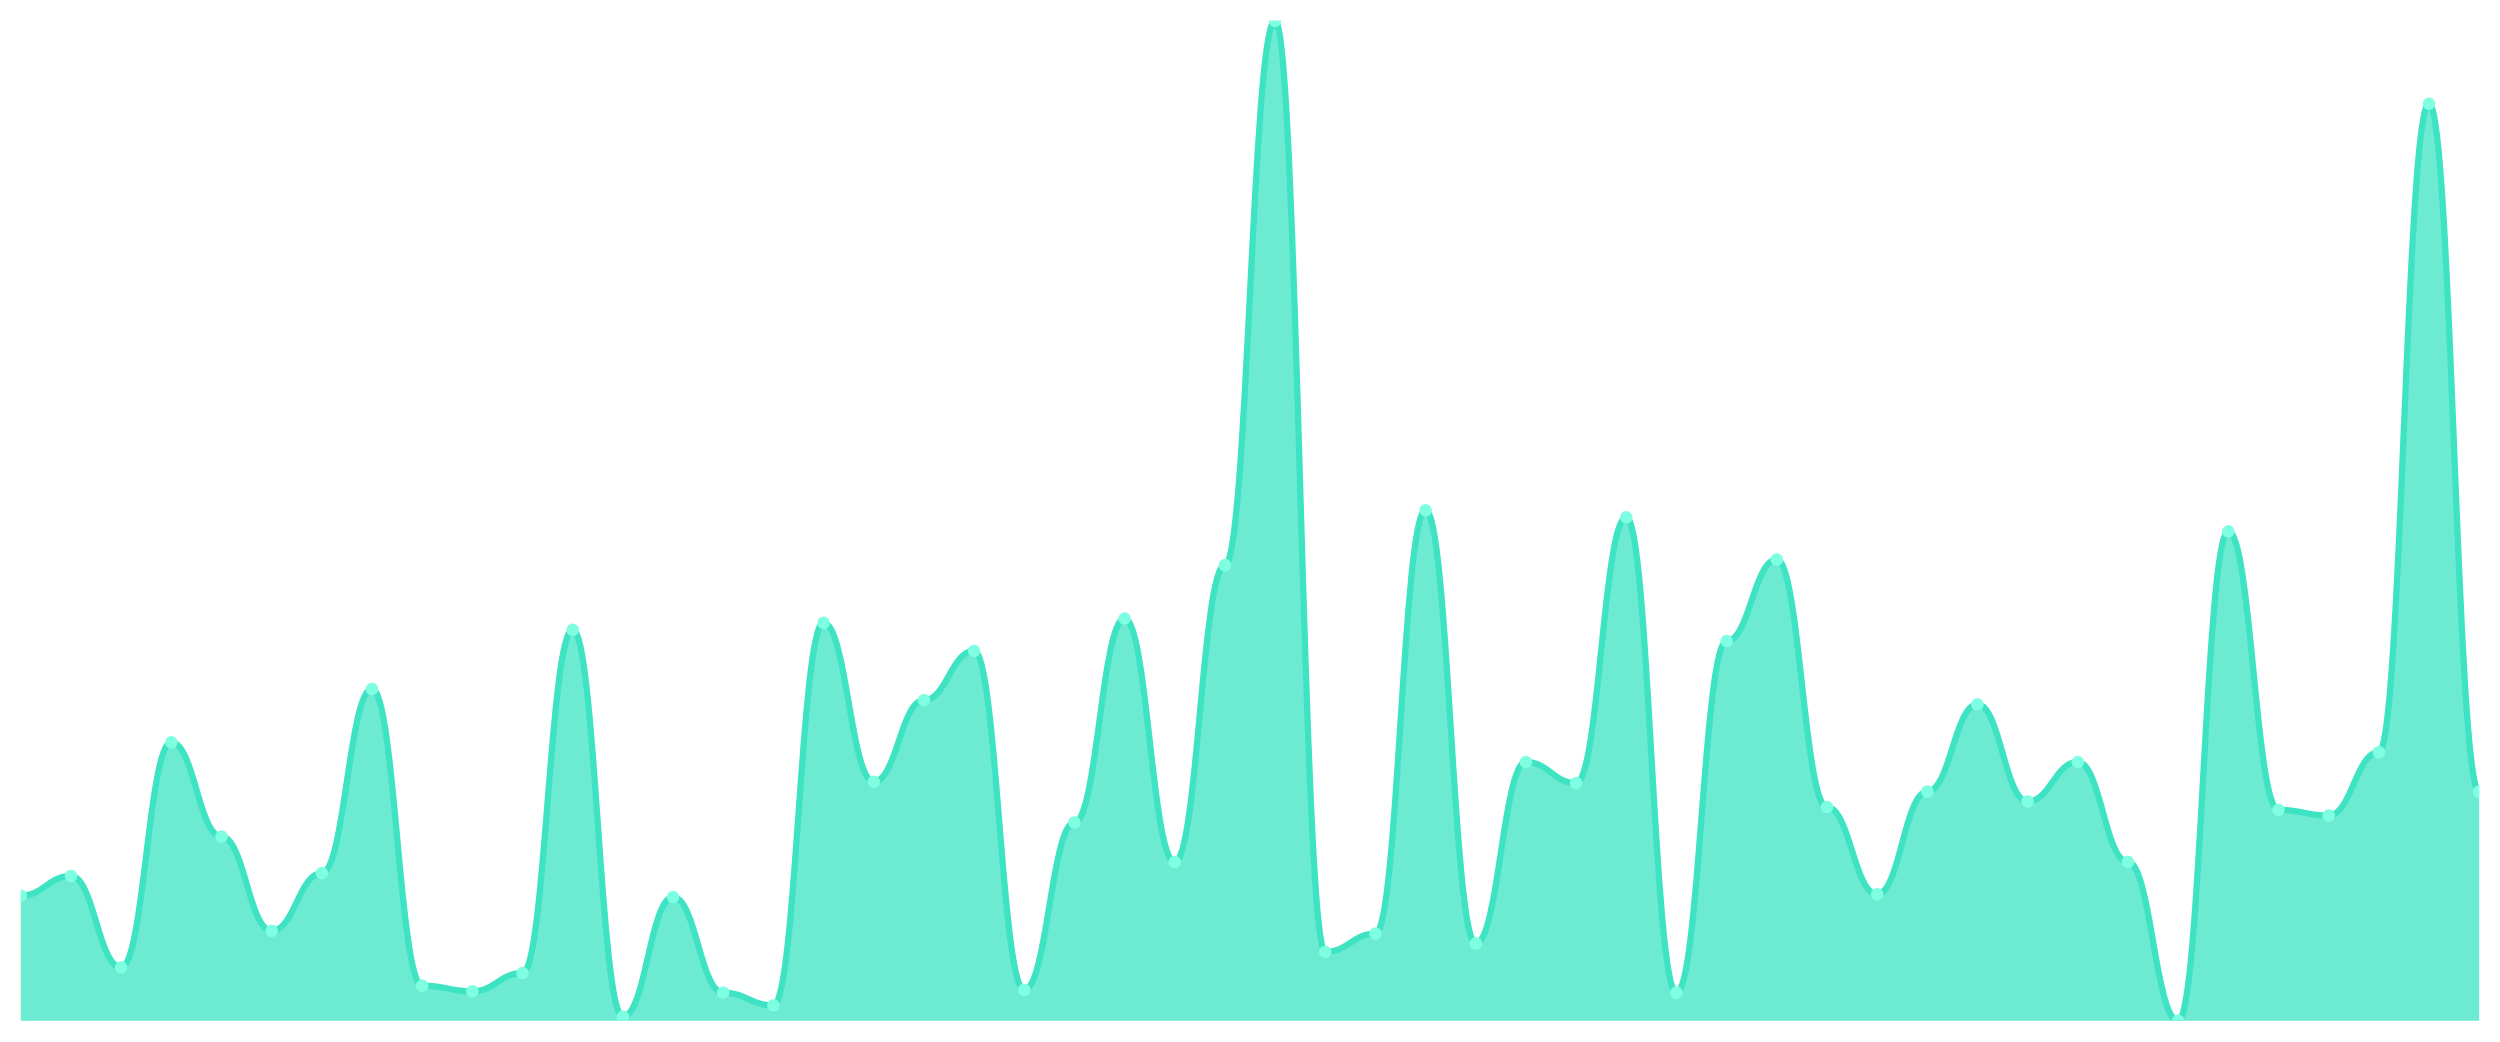
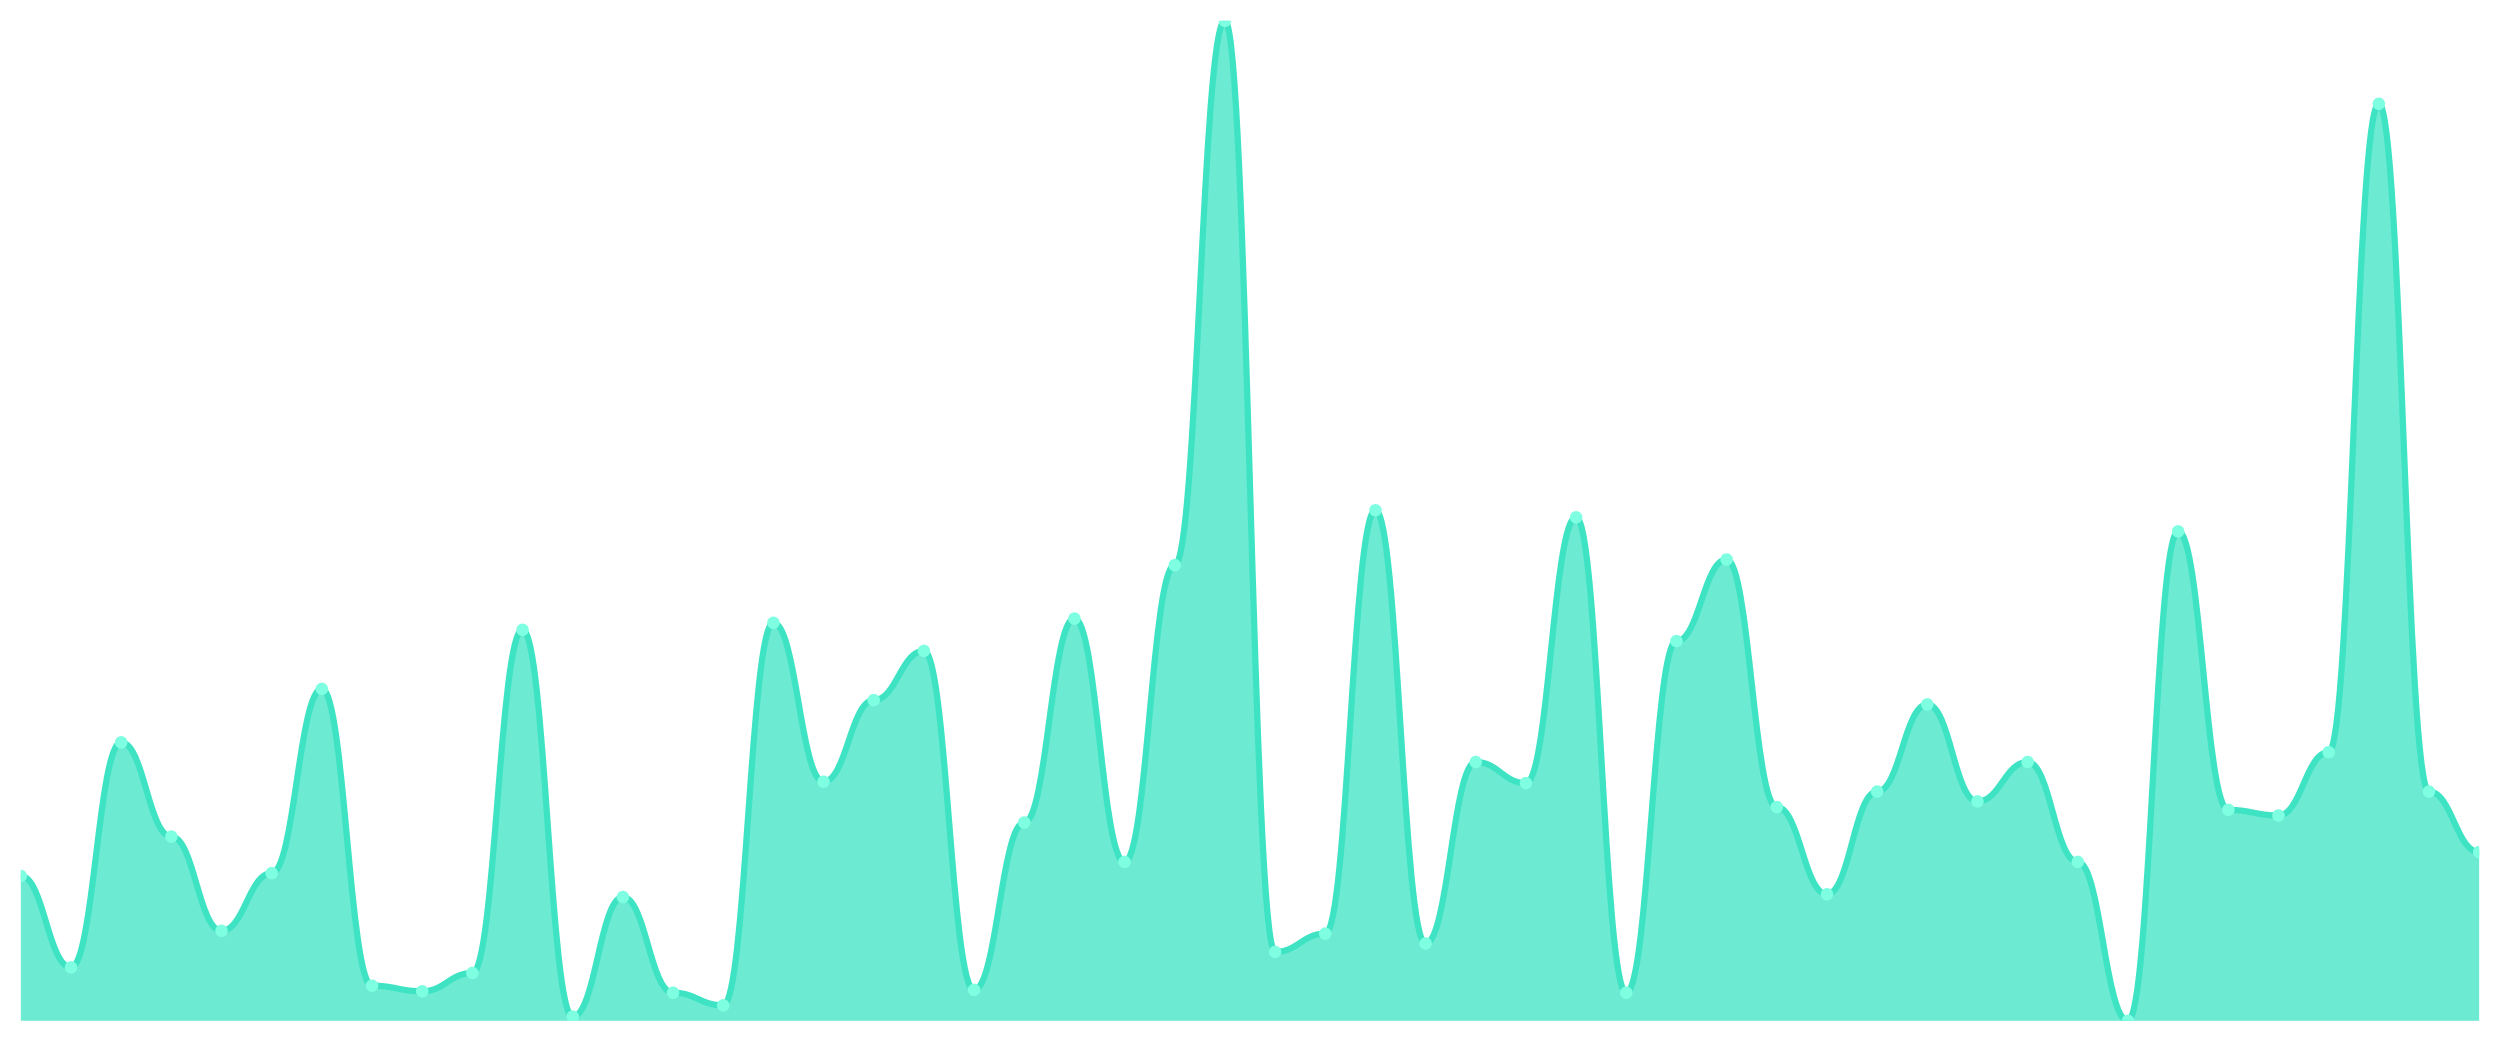
<svg xmlns="http://www.w3.org/2000/svg" viewBox="0 0 1200 500" width="1200" height="500">
  <defs>
    <clipPath id="c">
      <rect x="10" y="10" width="1180" height="480" />
    </clipPath>
  </defs>
  <rect width="1200" height="500" fill="none" />
  <g clip-path="url(#c)">
-     <path d="M 10,490 L 10,429.916 C 20.837,429.916 23.245,420.464 34.082,420.464 C 44.918,420.464 47.327,464.346 58.163,464.346 C 69,464.346 71.408,356.329 82.245,356.329 C 93.082,356.329 95.49,401.561 106.327,401.561 C 117.163,401.561 119.571,446.793 130.408,446.793 C 141.245,446.793 143.653,419.114 154.49,419.114 C 165.327,419.114 167.735,330.675 178.571,330.675 C 189.408,330.675 191.816,473.122 202.653,473.122 C 213.49,473.122 215.898,475.823 226.735,475.823 C 237.571,475.823 239.98,467.046 250.816,467.046 C 261.653,467.046 264.061,302.321 274.898,302.321 C 285.735,302.321 288.143,487.975 298.98,487.975 C 309.816,487.975 312.224,430.591 323.061,430.591 C 333.898,430.591 336.306,476.498 347.143,476.498 C 357.98,476.498 360.388,482.574 371.224,482.574 C 382.061,482.574 384.469,298.945 395.306,298.945 C 406.143,298.945 408.551,375.232 419.388,375.232 C 430.224,375.232 432.633,336.076 443.469,336.076 C 454.306,336.076 456.714,312.447 467.551,312.447 C 478.388,312.447 480.796,475.148 491.633,475.148 C 502.469,475.148 504.878,394.81 515.714,394.81 C 526.551,394.81 528.959,296.92 539.796,296.92 C 550.633,296.92 553.041,413.713 563.878,413.713 C 574.714,413.713 577.122,271.266 587.959,271.266 C 598.796,271.266 601.204,10 612.041,10 C 622.878,10 625.286,456.92 636.122,456.92 C 646.959,456.92 649.367,448.143 660.204,448.143 C 671.041,448.143 673.449,244.937 684.286,244.937 C 695.122,244.937 697.531,452.869 708.367,452.869 C 719.204,452.869 721.612,365.781 732.449,365.781 C 743.286,365.781 745.694,375.907 756.531,375.907 C 767.367,375.907 769.776,248.312 780.612,248.312 C 791.449,248.312 793.857,476.498 804.694,476.498 C 815.531,476.498 817.939,307.722 828.776,307.722 C 839.612,307.722 842.02,268.565 852.857,268.565 C 863.694,268.565 866.102,387.384 876.939,387.384 C 887.776,387.384 890.184,429.241 901.02,429.241 C 911.857,429.241 914.265,379.958 925.102,379.958 C 935.939,379.958 938.347,338.101 949.184,338.101 C 960.02,338.101 962.429,384.684 973.265,384.684 C 984.102,384.684 986.51,365.781 997.347,365.781 C 1008.184,365.781 1010.592,413.713 1021.429,413.713 C 1032.265,413.713 1034.673,490 1045.51,490 C 1056.347,490 1058.755,255.063 1069.592,255.063 C 1080.429,255.063 1082.837,388.734 1093.673,388.734 C 1104.51,388.734 1106.918,391.435 1117.755,391.435 C 1128.592,391.435 1131,361.055 1141.837,361.055 C 1152.673,361.055 1155.082,49.831 1165.918,49.831 C 1176.755,49.831 1179.163,379.958 1190,379.958 L 1190,490 Z" fill="rgba(61,227,195,0.75)" />
-     <path d="M 10,429.916 C 20.837,429.916 23.245,420.464 34.082,420.464 C 44.918,420.464 47.327,464.346 58.163,464.346 C 69,464.346 71.408,356.329 82.245,356.329 C 93.082,356.329 95.49,401.561 106.327,401.561 C 117.163,401.561 119.571,446.793 130.408,446.793 C 141.245,446.793 143.653,419.114 154.49,419.114 C 165.327,419.114 167.735,330.675 178.571,330.675 C 189.408,330.675 191.816,473.122 202.653,473.122 C 213.49,473.122 215.898,475.823 226.735,475.823 C 237.571,475.823 239.98,467.046 250.816,467.046 C 261.653,467.046 264.061,302.321 274.898,302.321 C 285.735,302.321 288.143,487.975 298.98,487.975 C 309.816,487.975 312.224,430.591 323.061,430.591 C 333.898,430.591 336.306,476.498 347.143,476.498 C 357.98,476.498 360.388,482.574 371.224,482.574 C 382.061,482.574 384.469,298.945 395.306,298.945 C 406.143,298.945 408.551,375.232 419.388,375.232 C 430.224,375.232 432.633,336.076 443.469,336.076 C 454.306,336.076 456.714,312.447 467.551,312.447 C 478.388,312.447 480.796,475.148 491.633,475.148 C 502.469,475.148 504.878,394.81 515.714,394.81 C 526.551,394.81 528.959,296.92 539.796,296.92 C 550.633,296.92 553.041,413.713 563.878,413.713 C 574.714,413.713 577.122,271.266 587.959,271.266 C 598.796,271.266 601.204,10 612.041,10 C 622.878,10 625.286,456.92 636.122,456.92 C 646.959,456.92 649.367,448.143 660.204,448.143 C 671.041,448.143 673.449,244.937 684.286,244.937 C 695.122,244.937 697.531,452.869 708.367,452.869 C 719.204,452.869 721.612,365.781 732.449,365.781 C 743.286,365.781 745.694,375.907 756.531,375.907 C 767.367,375.907 769.776,248.312 780.612,248.312 C 791.449,248.312 793.857,476.498 804.694,476.498 C 815.531,476.498 817.939,307.722 828.776,307.722 C 839.612,307.722 842.02,268.565 852.857,268.565 C 863.694,268.565 866.102,387.384 876.939,387.384 C 887.776,387.384 890.184,429.241 901.02,429.241 C 911.857,429.241 914.265,379.958 925.102,379.958 C 935.939,379.958 938.347,338.101 949.184,338.101 C 960.02,338.101 962.429,384.684 973.265,384.684 C 984.102,384.684 986.51,365.781 997.347,365.781 C 1008.184,365.781 1010.592,413.713 1021.429,413.713 C 1032.265,413.713 1034.673,490 1045.51,490 C 1056.347,490 1058.755,255.063 1069.592,255.063 C 1080.429,255.063 1082.837,388.734 1093.673,388.734 C 1104.51,388.734 1106.918,391.435 1117.755,391.435 C 1128.592,391.435 1131,361.055 1141.837,361.055 C 1152.673,361.055 1155.082,49.831 1165.918,49.831 C 1176.755,49.831 1179.163,379.958 1190,379.958" fill="none" stroke="#3de3c3" stroke-width="3" stroke-linecap="round" stroke-linejoin="round" />
-     <circle cx="10" cy="429.916" r="3" fill="#7fffe1" />
-     <circle cx="34.082" cy="420.464" r="3" fill="#7fffe1" />
-     <circle cx="58.163" cy="464.346" r="3" fill="#7fffe1" />
-     <circle cx="82.245" cy="356.329" r="3" fill="#7fffe1" />
-     <circle cx="106.327" cy="401.561" r="3" fill="#7fffe1" />
-     <circle cx="130.408" cy="446.793" r="3" fill="#7fffe1" />
-     <circle cx="154.49" cy="419.114" r="3" fill="#7fffe1" />
-     <circle cx="178.571" cy="330.675" r="3" fill="#7fffe1" />
-     <circle cx="202.653" cy="473.122" r="3" fill="#7fffe1" />
-     <circle cx="226.735" cy="475.823" r="3" fill="#7fffe1" />
-     <circle cx="250.816" cy="467.046" r="3" fill="#7fffe1" />
-     <circle cx="274.898" cy="302.321" r="3" fill="#7fffe1" />
-     <circle cx="298.98" cy="487.975" r="3" fill="#7fffe1" />
-     <circle cx="323.061" cy="430.591" r="3" fill="#7fffe1" />
-     <circle cx="347.143" cy="476.498" r="3" fill="#7fffe1" />
-     <circle cx="371.224" cy="482.574" r="3" fill="#7fffe1" />
-     <circle cx="395.306" cy="298.945" r="3" fill="#7fffe1" />
-     <circle cx="419.388" cy="375.232" r="3" fill="#7fffe1" />
-     <circle cx="443.469" cy="336.076" r="3" fill="#7fffe1" />
-     <circle cx="467.551" cy="312.447" r="3" fill="#7fffe1" />
-     <circle cx="491.633" cy="475.148" r="3" fill="#7fffe1" />
-     <circle cx="515.714" cy="394.81" r="3" fill="#7fffe1" />
-     <circle cx="539.796" cy="296.92" r="3" fill="#7fffe1" />
-     <circle cx="563.878" cy="413.713" r="3" fill="#7fffe1" />
-     <circle cx="587.959" cy="271.266" r="3" fill="#7fffe1" />
-     <circle cx="612.041" cy="10" r="3" fill="#7fffe1" />
-     <circle cx="636.122" cy="456.92" r="3" fill="#7fffe1" />
-     <circle cx="660.204" cy="448.143" r="3" fill="#7fffe1" />
-     <circle cx="684.286" cy="244.937" r="3" fill="#7fffe1" />
-     <circle cx="708.367" cy="452.869" r="3" fill="#7fffe1" />
-     <circle cx="732.449" cy="365.781" r="3" fill="#7fffe1" />
-     <circle cx="756.531" cy="375.907" r="3" fill="#7fffe1" />
-     <circle cx="780.612" cy="248.312" r="3" fill="#7fffe1" />
-     <circle cx="804.694" cy="476.498" r="3" fill="#7fffe1" />
-     <circle cx="828.776" cy="307.722" r="3" fill="#7fffe1" />
-     <circle cx="852.857" cy="268.565" r="3" fill="#7fffe1" />
-     <circle cx="876.939" cy="387.384" r="3" fill="#7fffe1" />
-     <circle cx="901.02" cy="429.241" r="3" fill="#7fffe1" />
-     <circle cx="925.102" cy="379.958" r="3" fill="#7fffe1" />
-     <circle cx="949.184" cy="338.101" r="3" fill="#7fffe1" />
-     <circle cx="973.265" cy="384.684" r="3" fill="#7fffe1" />
-     <circle cx="997.347" cy="365.781" r="3" fill="#7fffe1" />
-     <circle cx="1021.429" cy="413.713" r="3" fill="#7fffe1" />
-     <circle cx="1045.51" cy="490" r="3" fill="#7fffe1" />
-     <circle cx="1069.592" cy="255.063" r="3" fill="#7fffe1" />
-     <circle cx="1093.673" cy="388.734" r="3" fill="#7fffe1" />
-     <circle cx="1117.755" cy="391.435" r="3" fill="#7fffe1" />
-     <circle cx="1141.837" cy="361.055" r="3" fill="#7fffe1" />
-     <circle cx="1165.918" cy="49.831" r="3" fill="#7fffe1" />
-     <circle cx="1190" cy="379.958" r="3" fill="#7fffe1" />
+     <path d="M 10,490 L 10,420.464 C 20.837,420.464 23.245,464.346 34.082,464.346 C 44.918,464.346 47.327,356.329 58.163,356.329 C 69,356.329 71.408,401.561 82.245,401.561 C 93.082,401.561 95.49,446.793 106.327,446.793 C 117.163,446.793 119.571,419.114 130.408,419.114 C 141.245,419.114 143.653,330.675 154.49,330.675 C 165.327,330.675 167.735,473.122 178.571,473.122 C 189.408,473.122 191.816,475.823 202.653,475.823 C 213.49,475.823 215.898,467.046 226.735,467.046 C 237.571,467.046 239.98,302.321 250.816,302.321 C 261.653,302.321 264.061,487.975 274.898,487.975 C 285.735,487.975 288.143,430.591 298.98,430.591 C 309.816,430.591 312.224,476.498 323.061,476.498 C 333.898,476.498 336.306,482.574 347.143,482.574 C 357.98,482.574 360.388,298.945 371.224,298.945 C 382.061,298.945 384.469,375.232 395.306,375.232 C 406.143,375.232 408.551,336.076 419.388,336.076 C 430.224,336.076 432.633,312.447 443.469,312.447 C 454.306,312.447 456.714,475.148 467.551,475.148 C 478.388,475.148 480.796,394.81 491.633,394.81 C 502.469,394.81 504.878,296.92 515.714,296.92 C 526.551,296.92 528.959,413.713 539.796,413.713 C 550.633,413.713 553.041,271.266 563.878,271.266 C 574.714,271.266 577.122,10 587.959,10 C 598.796,10 601.204,456.92 612.041,456.92 C 622.878,456.92 625.286,448.143 636.122,448.143 C 646.959,448.143 649.367,244.937 660.204,244.937 C 671.041,244.937 673.449,452.869 684.286,452.869 C 695.122,452.869 697.531,365.781 708.367,365.781 C 719.204,365.781 721.612,375.907 732.449,375.907 C 743.286,375.907 745.694,248.312 756.531,248.312 C 767.367,248.312 769.776,476.498 780.612,476.498 C 791.449,476.498 793.857,307.722 804.694,307.722 C 815.531,307.722 817.939,268.565 828.776,268.565 C 839.612,268.565 842.02,387.384 852.857,387.384 C 863.694,387.384 866.102,429.241 876.939,429.241 C 887.776,429.241 890.184,379.958 901.02,379.958 C 911.857,379.958 914.265,338.101 925.102,338.101 C 935.939,338.101 938.347,384.684 949.184,384.684 C 960.02,384.684 962.429,365.781 973.265,365.781 C 984.102,365.781 986.51,413.713 997.347,413.713 C 1008.184,413.713 1010.592,490 1021.429,490 C 1032.265,490 1034.673,255.063 1045.51,255.063 C 1056.347,255.063 1058.755,388.734 1069.592,388.734 C 1080.429,388.734 1082.837,391.435 1093.673,391.435 C 1104.51,391.435 1106.918,361.055 1117.755,361.055 C 1128.592,361.055 1131,49.831 1141.837,49.831 C 1152.673,49.831 1155.082,379.958 1165.918,379.958 C 1176.755,379.958 1179.163,408.987 1190,408.987 L 1190,490 Z" fill="rgba(61,227,195,0.75)" />
+     <path d="M 10,420.464 C 20.837,420.464 23.245,464.346 34.082,464.346 C 44.918,464.346 47.327,356.329 58.163,356.329 C 69,356.329 71.408,401.561 82.245,401.561 C 93.082,401.561 95.49,446.793 106.327,446.793 C 117.163,446.793 119.571,419.114 130.408,419.114 C 141.245,419.114 143.653,330.675 154.49,330.675 C 165.327,330.675 167.735,473.122 178.571,473.122 C 189.408,473.122 191.816,475.823 202.653,475.823 C 213.49,475.823 215.898,467.046 226.735,467.046 C 237.571,467.046 239.98,302.321 250.816,302.321 C 261.653,302.321 264.061,487.975 274.898,487.975 C 285.735,487.975 288.143,430.591 298.98,430.591 C 309.816,430.591 312.224,476.498 323.061,476.498 C 333.898,476.498 336.306,482.574 347.143,482.574 C 357.98,482.574 360.388,298.945 371.224,298.945 C 382.061,298.945 384.469,375.232 395.306,375.232 C 406.143,375.232 408.551,336.076 419.388,336.076 C 430.224,336.076 432.633,312.447 443.469,312.447 C 454.306,312.447 456.714,475.148 467.551,475.148 C 478.388,475.148 480.796,394.81 491.633,394.81 C 502.469,394.81 504.878,296.92 515.714,296.92 C 526.551,296.92 528.959,413.713 539.796,413.713 C 550.633,413.713 553.041,271.266 563.878,271.266 C 574.714,271.266 577.122,10 587.959,10 C 598.796,10 601.204,456.92 612.041,456.92 C 622.878,456.92 625.286,448.143 636.122,448.143 C 646.959,448.143 649.367,244.937 660.204,244.937 C 671.041,244.937 673.449,452.869 684.286,452.869 C 695.122,452.869 697.531,365.781 708.367,365.781 C 719.204,365.781 721.612,375.907 732.449,375.907 C 743.286,375.907 745.694,248.312 756.531,248.312 C 767.367,248.312 769.776,476.498 780.612,476.498 C 791.449,476.498 793.857,307.722 804.694,307.722 C 815.531,307.722 817.939,268.565 828.776,268.565 C 839.612,268.565 842.02,387.384 852.857,387.384 C 863.694,387.384 866.102,429.241 876.939,429.241 C 887.776,429.241 890.184,379.958 901.02,379.958 C 911.857,379.958 914.265,338.101 925.102,338.101 C 935.939,338.101 938.347,384.684 949.184,384.684 C 960.02,384.684 962.429,365.781 973.265,365.781 C 984.102,365.781 986.51,413.713 997.347,413.713 C 1008.184,413.713 1010.592,490 1021.429,490 C 1032.265,490 1034.673,255.063 1045.51,255.063 C 1056.347,255.063 1058.755,388.734 1069.592,388.734 C 1080.429,388.734 1082.837,391.435 1093.673,391.435 C 1104.51,391.435 1106.918,361.055 1117.755,361.055 C 1128.592,361.055 1131,49.831 1141.837,49.831 C 1152.673,49.831 1155.082,379.958 1165.918,379.958 C 1176.755,379.958 1179.163,408.987 1190,408.987" fill="none" stroke="#3de3c3" stroke-width="3" stroke-linecap="round" stroke-linejoin="round" />
+     <circle cx="10" cy="420.464" r="3" fill="#7fffe1" />
+     <circle cx="34.082" cy="464.346" r="3" fill="#7fffe1" />
+     <circle cx="58.163" cy="356.329" r="3" fill="#7fffe1" />
+     <circle cx="82.245" cy="401.561" r="3" fill="#7fffe1" />
+     <circle cx="106.327" cy="446.793" r="3" fill="#7fffe1" />
+     <circle cx="130.408" cy="419.114" r="3" fill="#7fffe1" />
+     <circle cx="154.49" cy="330.675" r="3" fill="#7fffe1" />
+     <circle cx="178.571" cy="473.122" r="3" fill="#7fffe1" />
+     <circle cx="202.653" cy="475.823" r="3" fill="#7fffe1" />
+     <circle cx="226.735" cy="467.046" r="3" fill="#7fffe1" />
+     <circle cx="250.816" cy="302.321" r="3" fill="#7fffe1" />
+     <circle cx="274.898" cy="487.975" r="3" fill="#7fffe1" />
+     <circle cx="298.98" cy="430.591" r="3" fill="#7fffe1" />
+     <circle cx="323.061" cy="476.498" r="3" fill="#7fffe1" />
+     <circle cx="347.143" cy="482.574" r="3" fill="#7fffe1" />
+     <circle cx="371.224" cy="298.945" r="3" fill="#7fffe1" />
+     <circle cx="395.306" cy="375.232" r="3" fill="#7fffe1" />
+     <circle cx="419.388" cy="336.076" r="3" fill="#7fffe1" />
+     <circle cx="443.469" cy="312.447" r="3" fill="#7fffe1" />
+     <circle cx="467.551" cy="475.148" r="3" fill="#7fffe1" />
+     <circle cx="491.633" cy="394.81" r="3" fill="#7fffe1" />
+     <circle cx="515.714" cy="296.92" r="3" fill="#7fffe1" />
+     <circle cx="539.796" cy="413.713" r="3" fill="#7fffe1" />
+     <circle cx="563.878" cy="271.266" r="3" fill="#7fffe1" />
+     <circle cx="587.959" cy="10" r="3" fill="#7fffe1" />
+     <circle cx="612.041" cy="456.92" r="3" fill="#7fffe1" />
+     <circle cx="636.122" cy="448.143" r="3" fill="#7fffe1" />
+     <circle cx="660.204" cy="244.937" r="3" fill="#7fffe1" />
+     <circle cx="684.286" cy="452.869" r="3" fill="#7fffe1" />
+     <circle cx="708.367" cy="365.781" r="3" fill="#7fffe1" />
+     <circle cx="732.449" cy="375.907" r="3" fill="#7fffe1" />
+     <circle cx="756.531" cy="248.312" r="3" fill="#7fffe1" />
+     <circle cx="780.612" cy="476.498" r="3" fill="#7fffe1" />
+     <circle cx="804.694" cy="307.722" r="3" fill="#7fffe1" />
+     <circle cx="828.776" cy="268.565" r="3" fill="#7fffe1" />
+     <circle cx="852.857" cy="387.384" r="3" fill="#7fffe1" />
+     <circle cx="876.939" cy="429.241" r="3" fill="#7fffe1" />
+     <circle cx="901.02" cy="379.958" r="3" fill="#7fffe1" />
+     <circle cx="925.102" cy="338.101" r="3" fill="#7fffe1" />
+     <circle cx="949.184" cy="384.684" r="3" fill="#7fffe1" />
+     <circle cx="973.265" cy="365.781" r="3" fill="#7fffe1" />
+     <circle cx="997.347" cy="413.713" r="3" fill="#7fffe1" />
+     <circle cx="1021.429" cy="490" r="3" fill="#7fffe1" />
+     <circle cx="1045.51" cy="255.063" r="3" fill="#7fffe1" />
+     <circle cx="1069.592" cy="388.734" r="3" fill="#7fffe1" />
+     <circle cx="1093.673" cy="391.435" r="3" fill="#7fffe1" />
+     <circle cx="1117.755" cy="361.055" r="3" fill="#7fffe1" />
+     <circle cx="1141.837" cy="49.831" r="3" fill="#7fffe1" />
+     <circle cx="1165.918" cy="379.958" r="3" fill="#7fffe1" />
+     <circle cx="1190" cy="408.987" r="3" fill="#7fffe1" />
  </g>
</svg>
